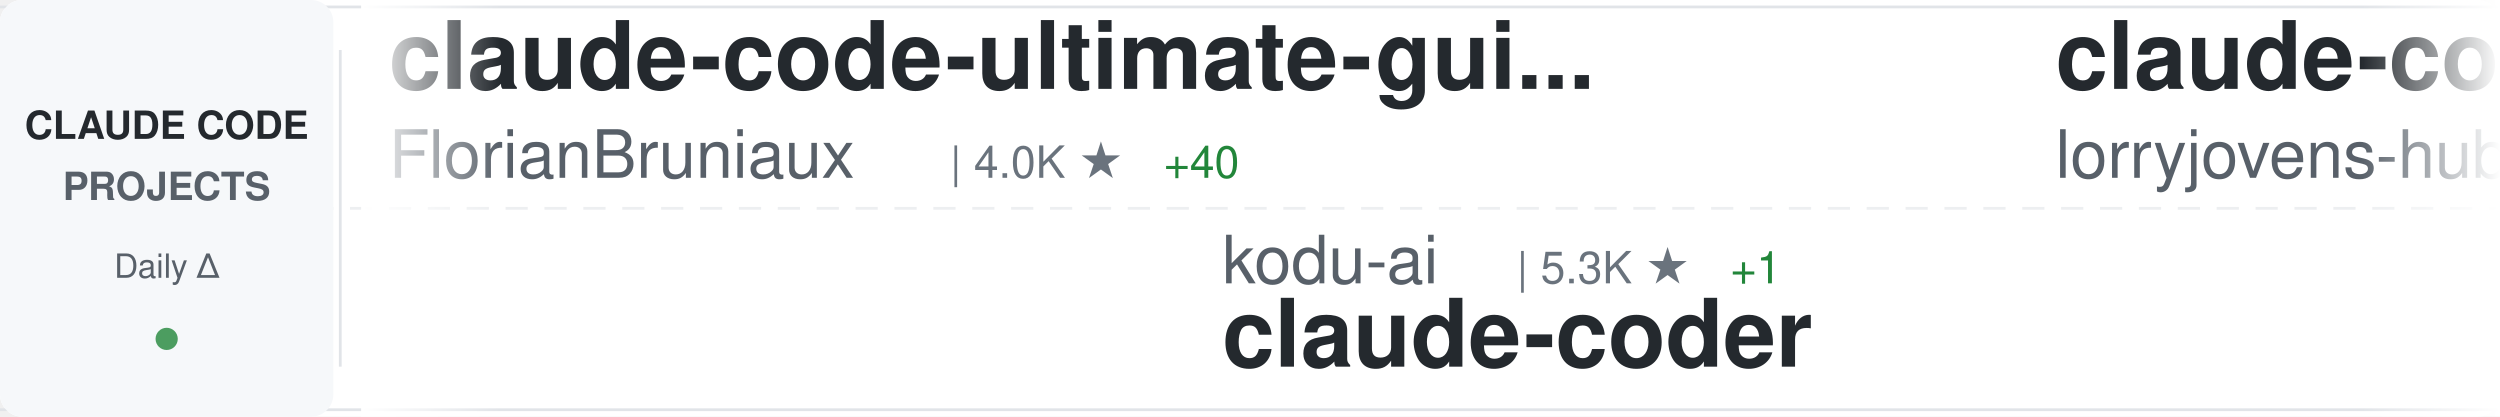
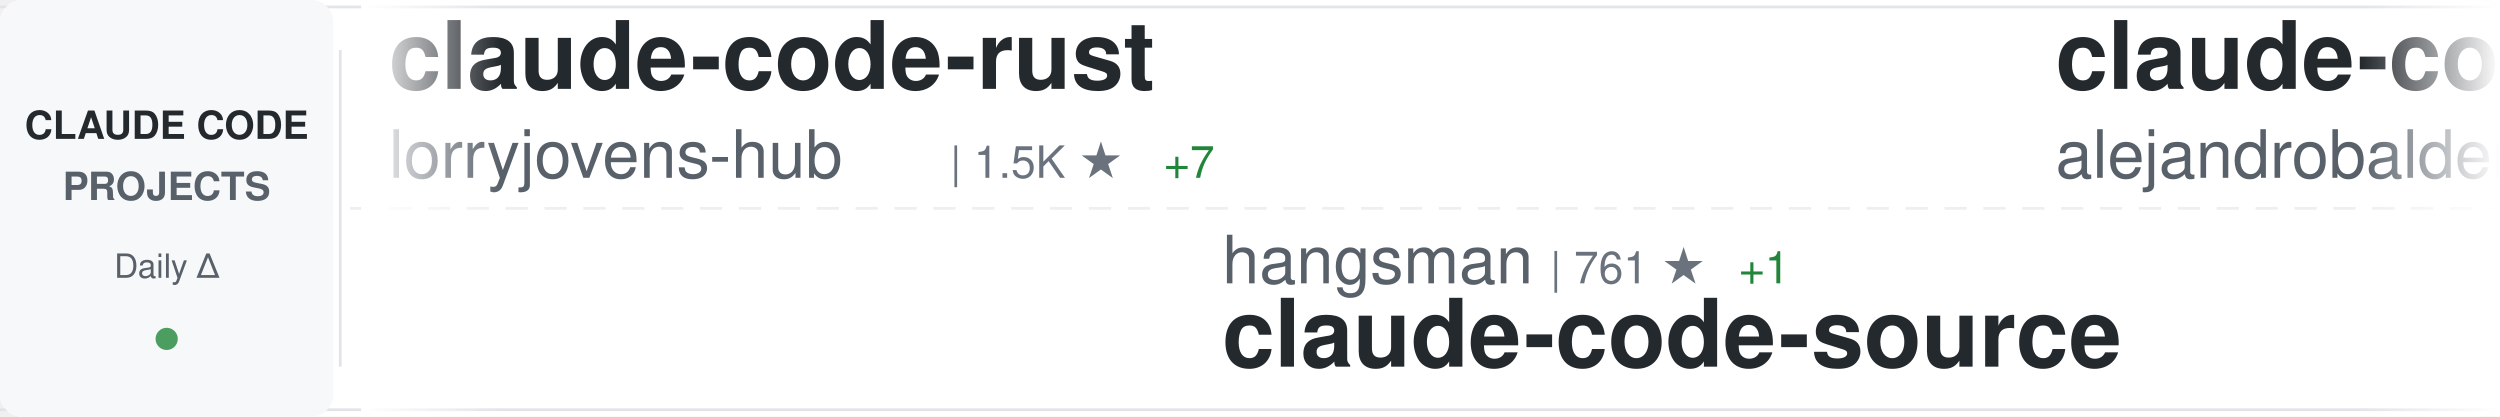
<svg xmlns="http://www.w3.org/2000/svg" width="900" height="150">
  <defs>
    <linearGradient id="awesomeLeftFade" x1="0%" y1="0%" x2="100%" y2="0%">
      <stop offset="0%" style="stop-color:#ffffff;stop-opacity:1" />
      <stop offset="100%" style="stop-color:#ffffff;stop-opacity:0" />
    </linearGradient>
    <linearGradient id="awesomeRightFade" x1="0%" y1="0%" x2="100%" y2="0%">
      <stop offset="0%" style="stop-color:#ffffff;stop-opacity:0" />
      <stop offset="100%" style="stop-color:#ffffff;stop-opacity:1" />
    </linearGradient>
  </defs>
  <rect width="900" height="150" fill="#ffffff" rx="8" />
  <rect x="0" y="2" width="900" height="1" fill="#e1e4e8" />
  <rect x="0" y="147" width="900" height="1" fill="#e1e4e8" />
  <line x1="0" y1="75" x2="900" y2="75" stroke="#e1e4e8" stroke-width="1" stroke-dasharray="8 6" opacity="0.6" />
  <rect x="0" y="0" width="120" height="150" fill="#f6f8fa" rx="8" />
  <text x="60" y="50" font-family="-apple-system, BlinkMacSystemFont, 'Segoe UI', Helvetica, Arial, sans-serif" font-size="14" font-weight="600" fill="#24292e" text-anchor="middle">CLAUDE CODE</text>
  <text x="60" y="72" font-family="-apple-system, BlinkMacSystemFont, 'Segoe UI', Helvetica, Arial, sans-serif" font-size="14" font-weight="600" fill="#586069" text-anchor="middle">PROJECTS</text>
  <text x="60" y="100" font-family="-apple-system, BlinkMacSystemFont, 'Segoe UI', Helvetica, Arial, sans-serif" font-size="12" font-weight="500" fill="#586069" text-anchor="middle">Daily Δ</text>
  <circle cx="60" cy="122" r="4" fill="#22863a" opacity="0.8" />
  <rect x="122" y="18" width="1" height="114" fill="#e1e4e8" />
  <clipPath id="awesomeTickerClip">
    <rect x="130" y="0" width="770" height="150" />
  </clipPath>
  <g clip-path="url(#awesomeTickerClip)">
    <g id="awesomeTickerItems">
      <animateTransform attributeName="transform" attributeType="XML" type="translate" from="0 0" to="-3000 0" dur="54s" repeatCount="indefinite" />
      <g transform="translate(0, 0)">
-         <text x="140" y="32" font-family="-apple-system, BlinkMacSystemFont, 'Segoe UI', Helvetica, Arial, sans-serif" font-size="34" font-weight="600" fill="#24292e">claude-code-ultimate-gui...</text>
-         <text x="140" y="64" font-family="-apple-system, BlinkMacSystemFont, 'Segoe UI', Helvetica, Arial, sans-serif" font-size="24" font-weight="400" fill="#586069">FlorianBruniaux</text>
-         <text x="342" y="64" font-family="-apple-system, BlinkMacSystemFont, 'Segoe UI', Helvetica, Arial, sans-serif" font-size="16" font-weight="500" fill="#6a737d">| 4.0K ★</text>
-         <text x="419" y="64" font-family="-apple-system, BlinkMacSystemFont, 'Segoe UI', Helvetica, Arial, sans-serif" font-size="16" font-weight="500" fill="#22863a"> +40</text>
-       </g>
-       <g transform="translate(300, 0)">
-         <text x="140" y="102" font-family="-apple-system, BlinkMacSystemFont, 'Segoe UI', Helvetica, Arial, sans-serif" font-size="24" font-weight="400" fill="#586069">kodu-ai</text>
-         <text x="246" y="102" font-family="-apple-system, BlinkMacSystemFont, 'Segoe UI', Helvetica, Arial, sans-serif" font-size="16" font-weight="500" fill="#6a737d">| 5.3K ★</text>
-         <text x="323" y="102" font-family="-apple-system, BlinkMacSystemFont, 'Segoe UI', Helvetica, Arial, sans-serif" font-size="16" font-weight="500" fill="#22863a"> +1</text>
-         <text x="140" y="132" font-family="-apple-system, BlinkMacSystemFont, 'Segoe UI', Helvetica, Arial, sans-serif" font-size="34" font-weight="600" fill="#24292e">claude-coder</text>
-       </g>
-       <g transform="translate(600, 0)">
        <text x="140" y="32" font-family="-apple-system, BlinkMacSystemFont, 'Segoe UI', Helvetica, Arial, sans-serif" font-size="34" font-weight="600" fill="#24292e">claude-code-rust</text>
        <text x="140" y="64" font-family="-apple-system, BlinkMacSystemFont, 'Segoe UI', Helvetica, Arial, sans-serif" font-size="24" font-weight="400" fill="#586069">lorryjovens-hub</text>
        <text x="342" y="64" font-family="-apple-system, BlinkMacSystemFont, 'Segoe UI', Helvetica, Arial, sans-serif" font-size="16" font-weight="500" fill="#6a737d">| 1.5K ★</text>
-         <text x="419" y="64" font-family="-apple-system, BlinkMacSystemFont, 'Segoe UI', Helvetica, Arial, sans-serif" font-size="16" font-weight="500" fill="#22863a"> +8</text>
+         <text x="419" y="64" font-family="-apple-system, BlinkMacSystemFont, 'Segoe UI', Helvetica, Arial, sans-serif" font-size="16" font-weight="500" fill="#22863a"> +7</text>
      </g>
-       <g transform="translate(900, 0)">
-         <text x="140" y="102" font-family="-apple-system, BlinkMacSystemFont, 'Segoe UI', Helvetica, Arial, sans-serif" font-size="24" font-weight="400" fill="#586069">luyao618</text>
-         <text x="258" y="102" font-family="-apple-system, BlinkMacSystemFont, 'Segoe UI', Helvetica, Arial, sans-serif" font-size="16" font-weight="500" fill="#6a737d">| 1.2K ★</text>
-         <text x="335" y="102" font-family="-apple-system, BlinkMacSystemFont, 'Segoe UI', Helvetica, Arial, sans-serif" font-size="16" font-weight="500" fill="#22863a"> +10</text>
-         <text x="140" y="132" font-family="-apple-system, BlinkMacSystemFont, 'Segoe UI', Helvetica, Arial, sans-serif" font-size="34" font-weight="600" fill="#24292e">Claude-Code-Source-Study</text>
-       </g>
-       <g transform="translate(1200, 0)">
-         <text x="140" y="32" font-family="-apple-system, BlinkMacSystemFont, 'Segoe UI', Helvetica, Arial, sans-serif" font-size="34" font-weight="600" fill="#24292e">claude-code-system-promp...</text>
-         <text x="140" y="64" font-family="-apple-system, BlinkMacSystemFont, 'Segoe UI', Helvetica, Arial, sans-serif" font-size="24" font-weight="400" fill="#586069">Piebald-AI</text>
-         <text x="282" y="64" font-family="-apple-system, BlinkMacSystemFont, 'Segoe UI', Helvetica, Arial, sans-serif" font-size="16" font-weight="500" fill="#6a737d">| 9.6K ★</text>
-         <text x="359" y="64" font-family="-apple-system, BlinkMacSystemFont, 'Segoe UI', Helvetica, Arial, sans-serif" font-size="16" font-weight="500" fill="#22863a"> +43</text>
-       </g>
-       <g transform="translate(1500, 0)">
-         <text x="140" y="102" font-family="-apple-system, BlinkMacSystemFont, 'Segoe UI', Helvetica, Arial, sans-serif" font-size="24" font-weight="400" fill="#586069">rohitg00</text>
-         <text x="258" y="102" font-family="-apple-system, BlinkMacSystemFont, 'Segoe UI', Helvetica, Arial, sans-serif" font-size="16" font-weight="500" fill="#6a737d">| 1.5K ★</text>
-         <text x="335" y="102" font-family="-apple-system, BlinkMacSystemFont, 'Segoe UI', Helvetica, Arial, sans-serif" font-size="16" font-weight="500" fill="#22863a"> +17</text>
-         <text x="140" y="132" font-family="-apple-system, BlinkMacSystemFont, 'Segoe UI', Helvetica, Arial, sans-serif" font-size="34" font-weight="600" fill="#24292e">awesome-claude-code-tool...</text>
-       </g>
-       <g transform="translate(1800, 0)">
-         <text x="140" y="32" font-family="-apple-system, BlinkMacSystemFont, 'Segoe UI', Helvetica, Arial, sans-serif" font-size="34" font-weight="600" fill="#24292e">everything-claude-code</text>
-         <text x="140" y="64" font-family="-apple-system, BlinkMacSystemFont, 'Segoe UI', Helvetica, Arial, sans-serif" font-size="24" font-weight="400" fill="#586069">affaan-m</text>
-         <text x="258" y="64" font-family="-apple-system, BlinkMacSystemFont, 'Segoe UI', Helvetica, Arial, sans-serif" font-size="16" font-weight="500" fill="#6a737d">| 168.3K ★</text>
-         <text x="353" y="64" font-family="-apple-system, BlinkMacSystemFont, 'Segoe UI', Helvetica, Arial, sans-serif" font-size="16" font-weight="500" fill="#22863a"> +803</text>
-       </g>
-       <g transform="translate(2100, 0)">
+       <g transform="translate(300, 0)">
        <text x="140" y="102" font-family="-apple-system, BlinkMacSystemFont, 'Segoe UI', Helvetica, Arial, sans-serif" font-size="24" font-weight="400" fill="#586069">hangsman</text>
        <text x="258" y="102" font-family="-apple-system, BlinkMacSystemFont, 'Segoe UI', Helvetica, Arial, sans-serif" font-size="16" font-weight="500" fill="#6a737d">| 761 ★</text>
        <text x="326" y="102" font-family="-apple-system, BlinkMacSystemFont, 'Segoe UI', Helvetica, Arial, sans-serif" font-size="16" font-weight="500" fill="#22863a"> +1</text>
        <text x="140" y="132" font-family="-apple-system, BlinkMacSystemFont, 'Segoe UI', Helvetica, Arial, sans-serif" font-size="34" font-weight="600" fill="#24292e">claude-code-source</text>
      </g>
+       <g transform="translate(600, 0)">
+         <text x="140" y="32" font-family="-apple-system, BlinkMacSystemFont, 'Segoe UI', Helvetica, Arial, sans-serif" font-size="34" font-weight="600" fill="#24292e">claude-code-from-source</text>
+         <text x="140" y="64" font-family="-apple-system, BlinkMacSystemFont, 'Segoe UI', Helvetica, Arial, sans-serif" font-size="24" font-weight="400" fill="#586069">alejandrobalderas</text>
+         <text x="366" y="64" font-family="-apple-system, BlinkMacSystemFont, 'Segoe UI', Helvetica, Arial, sans-serif" font-size="16" font-weight="500" fill="#6a737d">| 1.8K ★</text>
+         <text x="443" y="64" font-family="-apple-system, BlinkMacSystemFont, 'Segoe UI', Helvetica, Arial, sans-serif" font-size="16" font-weight="500" fill="#22863a"> +23</text>
+       </g>
+       <g transform="translate(900, 0)">
+         <text x="140" y="102" font-family="-apple-system, BlinkMacSystemFont, 'Segoe UI', Helvetica, Arial, sans-serif" font-size="24" font-weight="400" fill="#586069">Piebald-AI</text>
+         <text x="282" y="102" font-family="-apple-system, BlinkMacSystemFont, 'Segoe UI', Helvetica, Arial, sans-serif" font-size="16" font-weight="500" fill="#6a737d">| 9.6K ★</text>
+         <text x="359" y="102" font-family="-apple-system, BlinkMacSystemFont, 'Segoe UI', Helvetica, Arial, sans-serif" font-size="16" font-weight="500" fill="#22863a"> +55</text>
+         <text x="140" y="132" font-family="-apple-system, BlinkMacSystemFont, 'Segoe UI', Helvetica, Arial, sans-serif" font-size="34" font-weight="600" fill="#24292e">claude-code-system-promp...</text>
+       </g>
+       <g transform="translate(1200, 0)">
+         <text x="140" y="32" font-family="-apple-system, BlinkMacSystemFont, 'Segoe UI', Helvetica, Arial, sans-serif" font-size="34" font-weight="600" fill="#24292e">andrej-karpathy-skills</text>
+         <text x="140" y="64" font-family="-apple-system, BlinkMacSystemFont, 'Segoe UI', Helvetica, Arial, sans-serif" font-size="24" font-weight="400" fill="#586069">forrestchang</text>
+         <text x="306" y="64" font-family="-apple-system, BlinkMacSystemFont, 'Segoe UI', Helvetica, Arial, sans-serif" font-size="16" font-weight="500" fill="#6a737d">| 94.1K ★</text>
+         <text x="392" y="64" font-family="-apple-system, BlinkMacSystemFont, 'Segoe UI', Helvetica, Arial, sans-serif" font-size="16" font-weight="500" fill="#22863a"> +3.4K</text>
+       </g>
+       <g transform="translate(1500, 0)">
+         <text x="140" y="102" font-family="-apple-system, BlinkMacSystemFont, 'Segoe UI', Helvetica, Arial, sans-serif" font-size="24" font-weight="400" fill="#586069">fuergaosi233</text>
+         <text x="306" y="102" font-family="-apple-system, BlinkMacSystemFont, 'Segoe UI', Helvetica, Arial, sans-serif" font-size="16" font-weight="500" fill="#6a737d">| 2.5K ★</text>
+         <text x="383" y="102" font-family="-apple-system, BlinkMacSystemFont, 'Segoe UI', Helvetica, Arial, sans-serif" font-size="16" font-weight="500" fill="#22863a"> +9</text>
+         <text x="140" y="132" font-family="-apple-system, BlinkMacSystemFont, 'Segoe UI', Helvetica, Arial, sans-serif" font-size="34" font-weight="600" fill="#24292e">claude-code-proxy</text>
+       </g>
+       <g transform="translate(1800, 0)">
+         <text x="140" y="32" font-family="-apple-system, BlinkMacSystemFont, 'Segoe UI', Helvetica, Arial, sans-serif" font-size="34" font-weight="600" fill="#24292e">ralph-claude-code</text>
+         <text x="140" y="64" font-family="-apple-system, BlinkMacSystemFont, 'Segoe UI', Helvetica, Arial, sans-serif" font-size="24" font-weight="400" fill="#586069">frankbria</text>
+         <text x="270" y="64" font-family="-apple-system, BlinkMacSystemFont, 'Segoe UI', Helvetica, Arial, sans-serif" font-size="16" font-weight="500" fill="#6a737d">| 8.9K ★</text>
+         <text x="347" y="64" font-family="-apple-system, BlinkMacSystemFont, 'Segoe UI', Helvetica, Arial, sans-serif" font-size="16" font-weight="500" fill="#22863a"> +16</text>
+       </g>
+       <g transform="translate(2100, 0)">
+         <text x="140" y="102" font-family="-apple-system, BlinkMacSystemFont, 'Segoe UI', Helvetica, Arial, sans-serif" font-size="24" font-weight="400" fill="#586069">chauncygu</text>
+         <text x="270" y="102" font-family="-apple-system, BlinkMacSystemFont, 'Segoe UI', Helvetica, Arial, sans-serif" font-size="16" font-weight="500" fill="#6a737d">| 2.3K ★</text>
+         <text x="347" y="102" font-family="-apple-system, BlinkMacSystemFont, 'Segoe UI', Helvetica, Arial, sans-serif" font-size="16" font-weight="500" fill="#22863a"> +31</text>
+         <text x="140" y="132" font-family="-apple-system, BlinkMacSystemFont, 'Segoe UI', Helvetica, Arial, sans-serif" font-size="34" font-weight="600" fill="#24292e">collection-claude-code-s...</text>
+       </g>
      <g transform="translate(2400, 0)">
-         <text x="140" y="32" font-family="-apple-system, BlinkMacSystemFont, 'Segoe UI', Helvetica, Arial, sans-serif" font-size="34" font-weight="600" fill="#24292e">learn-claude-code</text>
-         <text x="140" y="64" font-family="-apple-system, BlinkMacSystemFont, 'Segoe UI', Helvetica, Arial, sans-serif" font-size="24" font-weight="400" fill="#586069">shareAI-lab</text>
-         <text x="294" y="64" font-family="-apple-system, BlinkMacSystemFont, 'Segoe UI', Helvetica, Arial, sans-serif" font-size="16" font-weight="500" fill="#6a737d">| 57.0K ★</text>
-         <text x="380" y="64" font-family="-apple-system, BlinkMacSystemFont, 'Segoe UI', Helvetica, Arial, sans-serif" font-size="16" font-weight="500" fill="#22863a"> +295</text>
+         <text x="140" y="32" font-family="-apple-system, BlinkMacSystemFont, 'Segoe UI', Helvetica, Arial, sans-serif" font-size="34" font-weight="600" fill="#24292e">claude-code-source</text>
+         <text x="140" y="64" font-family="-apple-system, BlinkMacSystemFont, 'Segoe UI', Helvetica, Arial, sans-serif" font-size="24" font-weight="400" fill="#586069">AprilNEA</text>
+         <text x="258" y="64" font-family="-apple-system, BlinkMacSystemFont, 'Segoe UI', Helvetica, Arial, sans-serif" font-size="16" font-weight="500" fill="#6a737d">| 373 ★</text>
      </g>
      <g transform="translate(2700, 0)">
-         <text x="140" y="102" font-family="-apple-system, BlinkMacSystemFont, 'Segoe UI', Helvetica, Arial, sans-serif" font-size="24" font-weight="400" fill="#586069">anthropics</text>
-         <text x="282" y="102" font-family="-apple-system, BlinkMacSystemFont, 'Segoe UI', Helvetica, Arial, sans-serif" font-size="16" font-weight="500" fill="#6a737d">| 7.3K ★</text>
-         <text x="359" y="102" font-family="-apple-system, BlinkMacSystemFont, 'Segoe UI', Helvetica, Arial, sans-serif" font-size="16" font-weight="500" fill="#22863a"> +19</text>
-         <text x="140" y="132" font-family="-apple-system, BlinkMacSystemFont, 'Segoe UI', Helvetica, Arial, sans-serif" font-size="34" font-weight="600" fill="#24292e">claude-code-action</text>
+         <text x="140" y="102" font-family="-apple-system, BlinkMacSystemFont, 'Segoe UI', Helvetica, Arial, sans-serif" font-size="24" font-weight="400" fill="#586069">siteboon</text>
+         <text x="258" y="102" font-family="-apple-system, BlinkMacSystemFont, 'Segoe UI', Helvetica, Arial, sans-serif" font-size="16" font-weight="500" fill="#6a737d">| 10.3K ★</text>
+         <text x="344" y="102" font-family="-apple-system, BlinkMacSystemFont, 'Segoe UI', Helvetica, Arial, sans-serif" font-size="16" font-weight="500" fill="#22863a"> +42</text>
+         <text x="140" y="132" font-family="-apple-system, BlinkMacSystemFont, 'Segoe UI', Helvetica, Arial, sans-serif" font-size="34" font-weight="600" fill="#24292e">claudecodeui</text>
      </g>
      <g transform="translate(3000, 0)">
-         <text x="140" y="32" font-family="-apple-system, BlinkMacSystemFont, 'Segoe UI', Helvetica, Arial, sans-serif" font-size="34" font-weight="600" fill="#24292e">claude-code-ultimate-gui...</text>
-         <text x="140" y="64" font-family="-apple-system, BlinkMacSystemFont, 'Segoe UI', Helvetica, Arial, sans-serif" font-size="24" font-weight="400" fill="#586069">FlorianBruniaux</text>
-         <text x="342" y="64" font-family="-apple-system, BlinkMacSystemFont, 'Segoe UI', Helvetica, Arial, sans-serif" font-size="16" font-weight="500" fill="#6a737d">| 4.0K ★</text>
-         <text x="419" y="64" font-family="-apple-system, BlinkMacSystemFont, 'Segoe UI', Helvetica, Arial, sans-serif" font-size="16" font-weight="500" fill="#22863a"> +40</text>
-       </g>
-       <g transform="translate(3300, 0)">
-         <text x="140" y="102" font-family="-apple-system, BlinkMacSystemFont, 'Segoe UI', Helvetica, Arial, sans-serif" font-size="24" font-weight="400" fill="#586069">kodu-ai</text>
-         <text x="246" y="102" font-family="-apple-system, BlinkMacSystemFont, 'Segoe UI', Helvetica, Arial, sans-serif" font-size="16" font-weight="500" fill="#6a737d">| 5.3K ★</text>
-         <text x="323" y="102" font-family="-apple-system, BlinkMacSystemFont, 'Segoe UI', Helvetica, Arial, sans-serif" font-size="16" font-weight="500" fill="#22863a"> +1</text>
-         <text x="140" y="132" font-family="-apple-system, BlinkMacSystemFont, 'Segoe UI', Helvetica, Arial, sans-serif" font-size="34" font-weight="600" fill="#24292e">claude-coder</text>
-       </g>
-       <g transform="translate(3600, 0)">
        <text x="140" y="32" font-family="-apple-system, BlinkMacSystemFont, 'Segoe UI', Helvetica, Arial, sans-serif" font-size="34" font-weight="600" fill="#24292e">claude-code-rust</text>
        <text x="140" y="64" font-family="-apple-system, BlinkMacSystemFont, 'Segoe UI', Helvetica, Arial, sans-serif" font-size="24" font-weight="400" fill="#586069">lorryjovens-hub</text>
        <text x="342" y="64" font-family="-apple-system, BlinkMacSystemFont, 'Segoe UI', Helvetica, Arial, sans-serif" font-size="16" font-weight="500" fill="#6a737d">| 1.5K ★</text>
-         <text x="419" y="64" font-family="-apple-system, BlinkMacSystemFont, 'Segoe UI', Helvetica, Arial, sans-serif" font-size="16" font-weight="500" fill="#22863a"> +8</text>
+         <text x="419" y="64" font-family="-apple-system, BlinkMacSystemFont, 'Segoe UI', Helvetica, Arial, sans-serif" font-size="16" font-weight="500" fill="#22863a"> +7</text>
+       </g>
+       <g transform="translate(3300, 0)">
+         <text x="140" y="102" font-family="-apple-system, BlinkMacSystemFont, 'Segoe UI', Helvetica, Arial, sans-serif" font-size="24" font-weight="400" fill="#586069">hangsman</text>
+         <text x="258" y="102" font-family="-apple-system, BlinkMacSystemFont, 'Segoe UI', Helvetica, Arial, sans-serif" font-size="16" font-weight="500" fill="#6a737d">| 761 ★</text>
+         <text x="326" y="102" font-family="-apple-system, BlinkMacSystemFont, 'Segoe UI', Helvetica, Arial, sans-serif" font-size="16" font-weight="500" fill="#22863a"> +1</text>
+         <text x="140" y="132" font-family="-apple-system, BlinkMacSystemFont, 'Segoe UI', Helvetica, Arial, sans-serif" font-size="34" font-weight="600" fill="#24292e">claude-code-source</text>
+       </g>
+       <g transform="translate(3600, 0)">
+         <text x="140" y="32" font-family="-apple-system, BlinkMacSystemFont, 'Segoe UI', Helvetica, Arial, sans-serif" font-size="34" font-weight="600" fill="#24292e">claude-code-from-source</text>
+         <text x="140" y="64" font-family="-apple-system, BlinkMacSystemFont, 'Segoe UI', Helvetica, Arial, sans-serif" font-size="24" font-weight="400" fill="#586069">alejandrobalderas</text>
+         <text x="366" y="64" font-family="-apple-system, BlinkMacSystemFont, 'Segoe UI', Helvetica, Arial, sans-serif" font-size="16" font-weight="500" fill="#6a737d">| 1.8K ★</text>
+         <text x="443" y="64" font-family="-apple-system, BlinkMacSystemFont, 'Segoe UI', Helvetica, Arial, sans-serif" font-size="16" font-weight="500" fill="#22863a"> +23</text>
      </g>
      <g transform="translate(3900, 0)">
-         <text x="140" y="102" font-family="-apple-system, BlinkMacSystemFont, 'Segoe UI', Helvetica, Arial, sans-serif" font-size="24" font-weight="400" fill="#586069">luyao618</text>
-         <text x="258" y="102" font-family="-apple-system, BlinkMacSystemFont, 'Segoe UI', Helvetica, Arial, sans-serif" font-size="16" font-weight="500" fill="#6a737d">| 1.2K ★</text>
-         <text x="335" y="102" font-family="-apple-system, BlinkMacSystemFont, 'Segoe UI', Helvetica, Arial, sans-serif" font-size="16" font-weight="500" fill="#22863a"> +10</text>
-         <text x="140" y="132" font-family="-apple-system, BlinkMacSystemFont, 'Segoe UI', Helvetica, Arial, sans-serif" font-size="34" font-weight="600" fill="#24292e">Claude-Code-Source-Study</text>
+         <text x="140" y="102" font-family="-apple-system, BlinkMacSystemFont, 'Segoe UI', Helvetica, Arial, sans-serif" font-size="24" font-weight="400" fill="#586069">Piebald-AI</text>
+         <text x="282" y="102" font-family="-apple-system, BlinkMacSystemFont, 'Segoe UI', Helvetica, Arial, sans-serif" font-size="16" font-weight="500" fill="#6a737d">| 9.6K ★</text>
+         <text x="359" y="102" font-family="-apple-system, BlinkMacSystemFont, 'Segoe UI', Helvetica, Arial, sans-serif" font-size="16" font-weight="500" fill="#22863a"> +55</text>
+         <text x="140" y="132" font-family="-apple-system, BlinkMacSystemFont, 'Segoe UI', Helvetica, Arial, sans-serif" font-size="34" font-weight="600" fill="#24292e">claude-code-system-promp...</text>
      </g>
    </g>
  </g>
  <rect x="130" y="0" width="50" height="150" fill="url(#awesomeLeftFade)" />
  <rect x="850" y="0" width="50" height="150" fill="url(#awesomeRightFade)" />
</svg>
